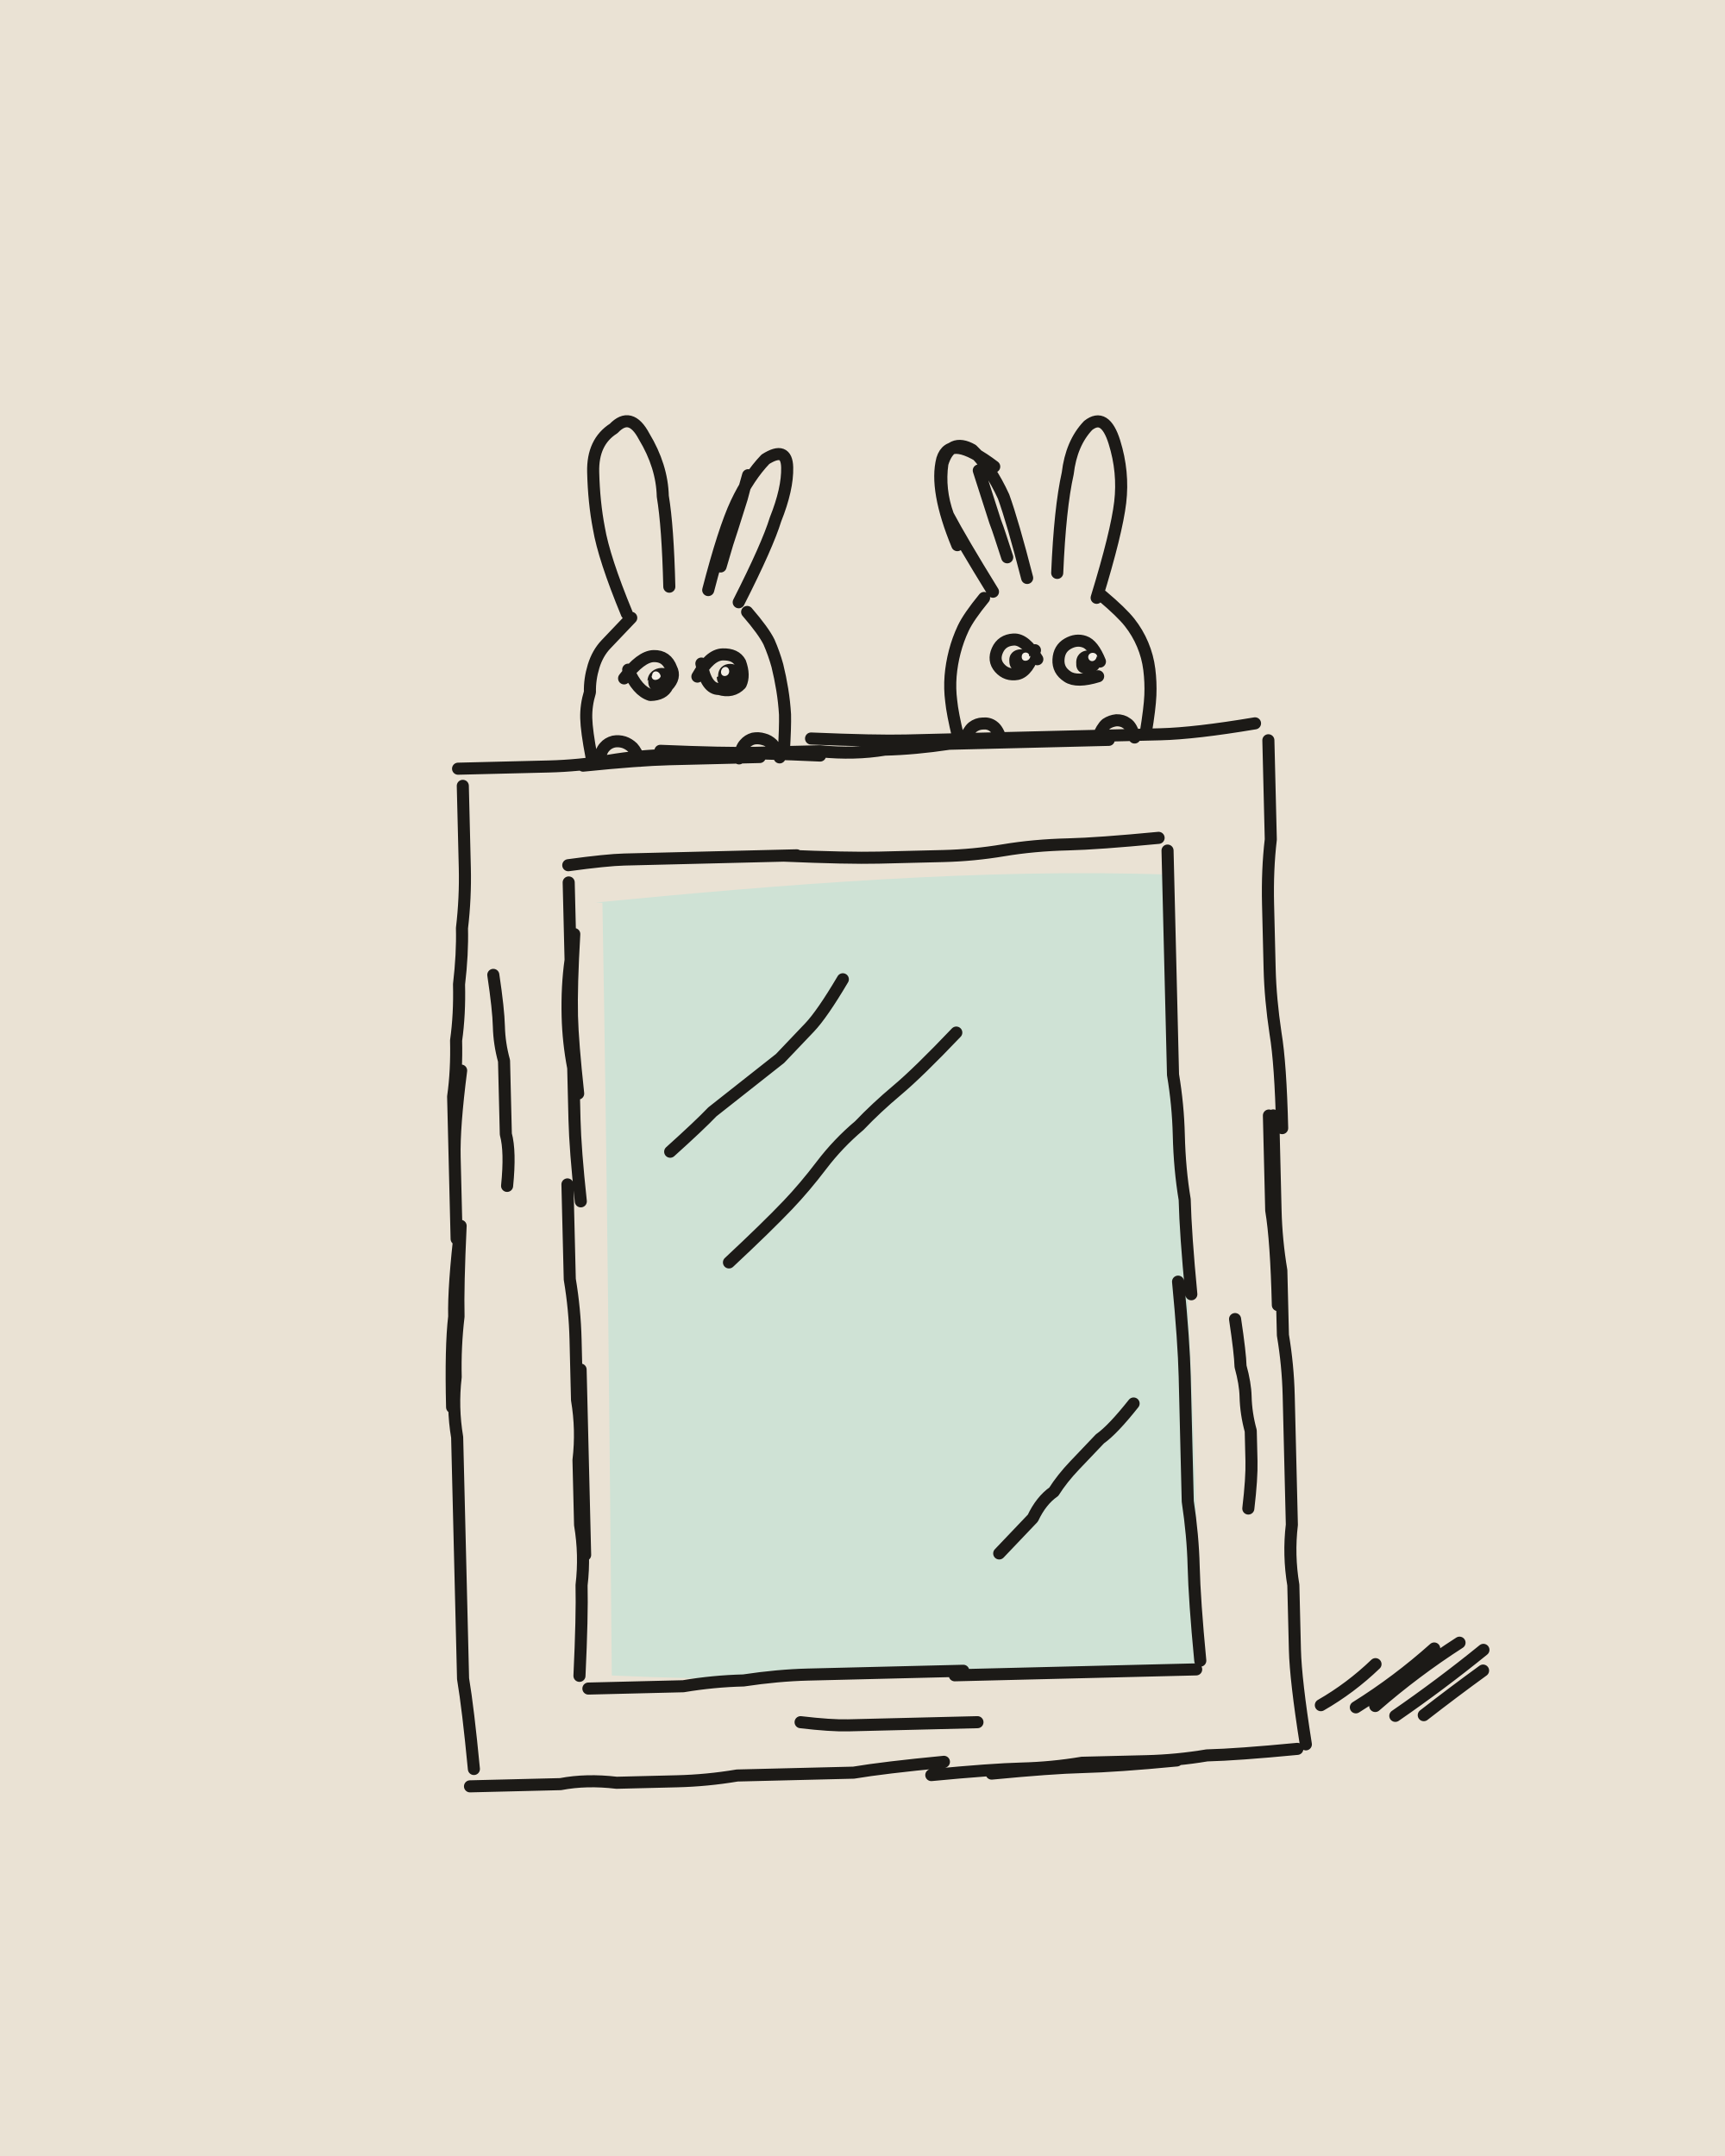
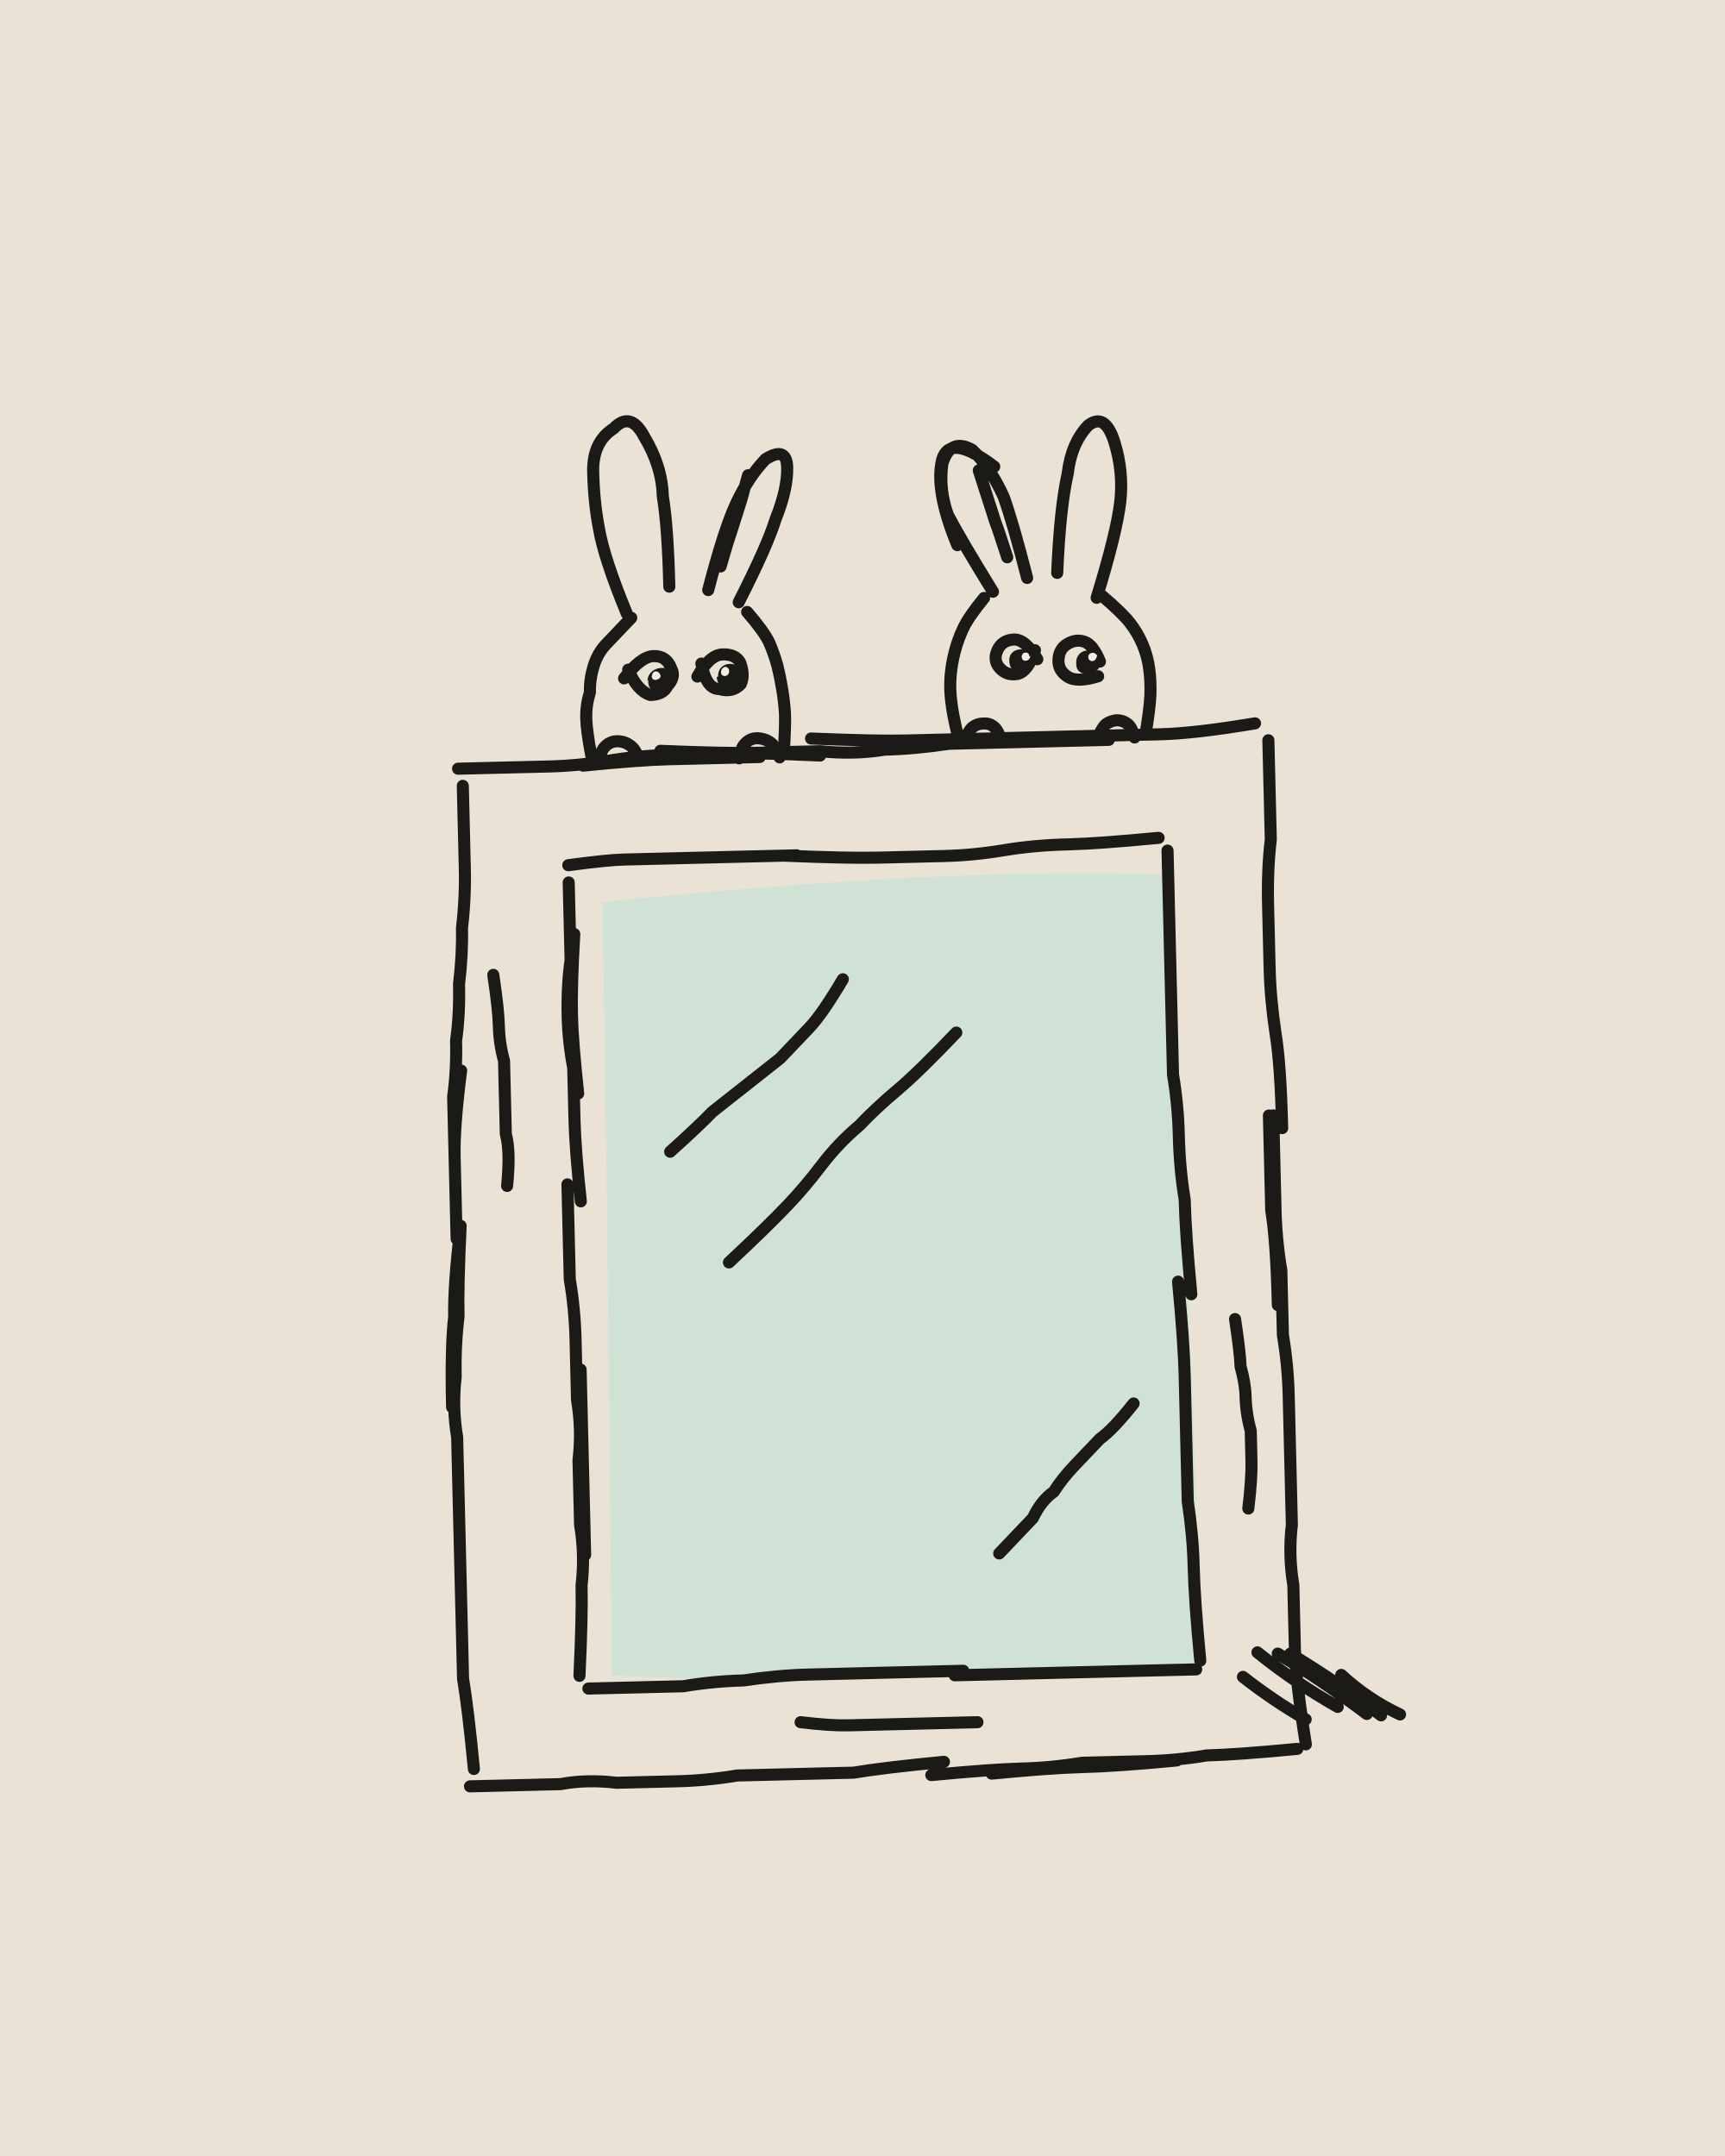
<svg xmlns="http://www.w3.org/2000/svg" viewBox="0 0 400 500" width="400" height="500">
  <path fill="#EAE2D4" d="M0 0h400v500H0z" />
  <g transform="rotate(-1.4 200 250)">
    <path fill="#CFE2D5" d="M139.1 207.8C182.1 204.7 228.8 202 272.5 204.6C272.4 269.2 276.2 330.6 274.4 388C230.8 389.2 185.3 390.4 138.5 387.1C139.3 334.2 140.3 269.1 140.7 207.9Z" />
    <g fill="none" stroke="#1C1A17" stroke-width="2.8" stroke-linecap="round" stroke-linejoin="round">
-       <path d="M108 176q14 0 21 0 7 0 14-1 7-1 14-1 7 0 14 0 7 0 21 1M137 176q13-1 20-1 7 0 21 0M190 171q15 1 22 1 8 0 15 0 7 0 15 0 7 0 14 0 8 0 15 0 8 0 22-2M155 173q15 1 22 1 8 0 15 0 8 1 15 0 7 0 15-1 7 0 14 0 8 0 23 0M296 174q0 15 0 23-1 7-1 15 0 7 0 15 0 7 1 15 1 7 1 22M295 261q0 15 0 22 0 7 1 14 0 8 0 15 1 7 1 14 0 8 0 15 0 7 0 15-1 7 0 14 0 7 0 15 0 7 2 22M294 261q0 15 0 22 1 7 1 22M297 408q-14 1-21 1-7 1-14 1-8 0-15 0-7 1-14 1-7 0-21 1M269 410q-14 1-22 1-7 0-21 1M215 409q-14 1-21 2-7 0-14 0-6 0-13 0-7 1-14 1-7 0-14 0-7-1-13 0-7 0-21 0M106 408q-1-14-2-21 0-7 0-14 0-7 0-14 0-7 0-14 0-7 0-14-1-7 0-14 0-7 1-14 0-7 1-21M103 324q0-14 1-21 0-7 2-21M105 285q0-13 0-19 0-7 0-14 1-6 1-13 1-6 1-13 1-7 1-13 1-7 1-14 0-6 0-19M105 285q0-13 0-19 0-7 2-20M133 199q9-1 13-1 5 0 9 0 5 0 9 0 5 0 9 0 5 0 13 0M183 198q15 1 22 1 7 0 15 0 7 0 14-1 7-1 15-1 7 0 21-1M272 199q0 15 0 22 0 8 0 15 0 7 0 15 1 7 1 14 0 8 1 15 0 8 1 22M272 299q1 14 1 22 0 7 0 15 0 7 0 14 1 8 1 15 0 8 1 22M274 389q-9 0-14 0-5 0-10 0-4 0-9 0-5 0-9 0-5 0-14 0M220 388q-14 0-22 0-7 0-14 0-7 0-15 1-7 0-14 1-7 0-22 0M131 387q1-14 1-21 1-7 0-14 0-7 0-15 1-7 0-14 0-7 0-14 0-7-1-14 0-7 0-22M133 359q0-14 0-22 0-7 0-21M134 277q-1-12-1-19 0-6 0-12-1-6-1-12 0-7 1-13 0-6 0-18M134 252q-1-12-1-18 0-7 1-19M115 224q1 8 1 12 0 4 1 8 0 4 0 8 0 4 0 9 1 4 0 12M285 308q1 8 1 11 1 4 1 7 0 4 1 8 0 3 0 7 0 4-1 11M182 399q7 1 11 1 3 0 6 0 4 0 7 0 3 0 7 0 3 0 10 0M155 266q7-6 10-9 4-3 8-6 4-3 8-6 3-3 7-7 3-3 8-11M168 292q9-8 14-13 4-4 8-9 4-5 9-9 4-4 9-8 5-4 14-13M229 361q5-5 8-8 2-4 5-6 2-3 5-6 3-3 6-6 3-2 8-8M148 141q-5-13-6-20-1-6-1-13 0-7 5-10 4-4 7 2 4 7 4 14 1 7 1 21M167 136q4-14 7-20 3-6 7-10 5-3 5 2 0 5-3 12-2 6-9 19M176.9 109.6q-1.1 3.5-1.6 5.3-.6 1.7-1.2 3.5-.6 1.7-1.2 3.5-.6 1.7-1.2 3.4-.6 1.8-1.7 5.3M149 142q-4 4-6 6-2 2-3 5-1 3-1 6-1 3-1 6 0 3 1 9M175.9 141.3q3.7 4.5 4.9 7.1 1.1 2.7 1.8 5.5 .6 2.7 1 5.6 .4 2.9 .5 5.8 0 2.9-.5 8.8M140.7 175.1q.5-2.4 1.4-3.3 .8-.9 2.1-1.2 1.2-.2 2.4 .2 1.1 .4 2 1.3 .8 .9 1.6 3.1M173.2 175.2q.5-2.4 1.4-3.3 .8-.9 2-1.2 1.2-.2 2.4 .2 1.1 .3 2 1.2 .8 .9 1.6 3.1M147 156q4-5 7-5 3 0 4 3 1 2-1 4-1 2-4 2-3-1-5-6M164 156q3-5 6-5 3 0 4 2 1 3 0 5-2 2-5 1-3 0-4-6M257 140q5-15 6-22 1-7-1-14-2-7-6-4-4 4-5 11-2 8-3 23M241 135q-3-13-5-19-3-7-7-11-5-3-7 3-1 6 1 12 3 6 10 18M234 109q-10-8-12-2-2 7 3 20M230.4 109.8q1 3.4 1.5 5.1 .5 1.7 1 3.4 .5 1.7 1 3.4 .6 1.7 1.1 3.4 .5 1.7 1.5 5M258.3 139.6q4.4 3.9 6.2 6.3 1.8 2.4 2.9 5.2 1.1 2.8 1.4 5.8 .3 3 .1 6-.2 3-1.3 8.8M230.9 139.4q-3.7 4.3-5 6.9-1.3 2.6-2.1 5.4-.8 2.8-1.1 5.6-.3 2.9 0 5.8 .2 2.8 1.4 8.4M265 172.6q-.6-2.6-1.7-3.3-1-.8-2.4-.8-1.3 .1-2.4 .8-1 .8-2.1 3.3M234.1 172.6q-.7-2.6-1.8-3.4-1-.8-2.4-.7-1.3 0-2.4 .8-1 .8-2.1 3.3M257.4 154.8q-1.5-4-3.5-4.7-1.9-.7-3.9 .4-2 1.1-2.2 3.6-.2 2.5 2 4 2.1 1.5 7.1 .1M242.9 153.9q-2.7-4.8-5.4-4.7-2.7 .1-3.8 2.4-1.1 2.3 .4 4.1 1.6 1.9 4.1 1.5 2.5-.5 4.2-5.4M302.7 398q7-3.8 12.9-9.2M310.8 398.7q9.8-5.8 18.5-13.2M315.3 398.5q9.4-7.8 19.9-14.2M319.9 400.9q10.7-7 20.8-14.8M326.5 400.9q6.9-5.1 14-10" />
+       <path d="M108 176q14 0 21 0 7 0 14-1 7-1 14-1 7 0 14 0 7 0 21 1M137 176q13-1 20-1 7 0 21 0M190 171q15 1 22 1 8 0 15 0 7 0 15 0 7 0 14 0 8 0 15 0 8 0 22-2M155 173q15 1 22 1 8 0 15 0 8 1 15 0 7 0 15-1 7 0 14 0 8 0 23 0M296 174q0 15 0 23-1 7-1 15 0 7 0 15 0 7 1 15 1 7 1 22M295 261q0 15 0 22 0 7 1 14 0 8 0 15 1 7 1 14 0 8 0 15 0 7 0 15-1 7 0 14 0 7 0 15 0 7 2 22M294 261q0 15 0 22 1 7 1 22M297 408q-14 1-21 1-7 1-14 1-8 0-15 0-7 1-14 1-7 0-21 1M269 410q-14 1-22 1-7 0-21 1M215 409q-14 1-21 2-7 0-14 0-6 0-13 0-7 1-14 1-7 0-14 0-7-1-13 0-7 0-21 0M106 408q-1-14-2-21 0-7 0-14 0-7 0-14 0-7 0-14 0-7 0-14-1-7 0-14 0-7 1-14 0-7 1-21M103 324q0-14 1-21 0-7 2-21M105 285q0-13 0-19 0-7 0-14 1-6 1-13 1-6 1-13 1-7 1-13 1-7 1-14 0-6 0-19M105 285q0-13 0-19 0-7 2-20M133 199q9-1 13-1 5 0 9 0 5 0 9 0 5 0 9 0 5 0 13 0M183 198q15 1 22 1 7 0 15 0 7 0 14-1 7-1 15-1 7 0 21-1M272 199q0 15 0 22 0 8 0 15 0 7 0 15 1 7 1 14 0 8 1 15 0 8 1 22M272 299q1 14 1 22 0 7 0 15 0 7 0 14 1 8 1 15 0 8 1 22M274 389q-9 0-14 0-5 0-10 0-4 0-9 0-5 0-9 0-5 0-14 0M220 388q-14 0-22 0-7 0-14 0-7 0-15 1-7 0-14 1-7 0-22 0M131 387q1-14 1-21 1-7 0-14 0-7 0-15 1-7 0-14 0-7 0-14 0-7-1-14 0-7 0-22M133 359q0-14 0-22 0-7 0-21M134 277q-1-12-1-19 0-6 0-12-1-6-1-12 0-7 1-13 0-6 0-18M134 252q-1-12-1-18 0-7 1-19M115 224q1 8 1 12 0 4 1 8 0 4 0 8 0 4 0 9 1 4 0 12M285 308q1 8 1 11 1 4 1 7 0 4 1 8 0 3 0 7 0 4-1 11M182 399q7 1 11 1 3 0 6 0 4 0 7 0 3 0 7 0 3 0 10 0M155 266q7-6 10-9 4-3 8-6 4-3 8-6 3-3 7-7 3-3 8-11M168 292q9-8 14-13 4-4 8-9 4-5 9-9 4-4 9-8 5-4 14-13M229 361q5-5 8-8 2-4 5-6 2-3 5-6 3-3 6-6 3-2 8-8M148 141q-5-13-6-20-1-6-1-13 0-7 5-10 4-4 7 2 4 7 4 14 1 7 1 21M167 136q4-14 7-20 3-6 7-10 5-3 5 2 0 5-3 12-2 6-9 19M176.9 109.6q-1.1 3.5-1.6 5.3-.6 1.7-1.2 3.5-.6 1.7-1.2 3.5-.6 1.7-1.2 3.4-.6 1.8-1.7 5.3M149 142q-4 4-6 6-2 2-3 5-1 3-1 6-1 3-1 6 0 3 1 9M175.9 141.3q3.7 4.5 4.9 7.1 1.1 2.7 1.8 5.5 .6 2.7 1 5.6 .4 2.9 .5 5.8 0 2.9-.5 8.8M140.7 175.1q.5-2.4 1.4-3.3 .8-.9 2.1-1.2 1.2-.2 2.4 .2 1.1 .4 2 1.3 .8 .9 1.6 3.1M173.2 175.2q.5-2.4 1.4-3.3 .8-.9 2-1.2 1.2-.2 2.4 .2 1.1 .3 2 1.2 .8 .9 1.6 3.1M147 156q4-5 7-5 3 0 4 3 1 2-1 4-1 2-4 2-3-1-5-6M164 156q3-5 6-5 3 0 4 2 1 3 0 5-2 2-5 1-3 0-4-6M257 140q5-15 6-22 1-7-1-14-2-7-6-4-4 4-5 11-2 8-3 23M241 135q-3-13-5-19-3-7-7-11-5-3-7 3-1 6 1 12 3 6 10 18M234 109q-10-8-12-2-2 7 3 20M230.4 109.8q1 3.4 1.5 5.1 .5 1.7 1 3.4 .5 1.7 1 3.4 .6 1.7 1.1 3.4 .5 1.7 1.5 5M258.3 139.6q4.4 3.9 6.2 6.3 1.8 2.4 2.9 5.2 1.1 2.8 1.4 5.8 .3 3 .1 6-.2 3-1.3 8.8M230.9 139.4q-3.7 4.3-5 6.9-1.3 2.6-2.1 5.4-.8 2.8-1.1 5.6-.3 2.9 0 5.8 .2 2.8 1.4 8.4M265 172.6q-.6-2.6-1.7-3.3-1-.8-2.4-.8-1.3 .1-2.4 .8-1 .8-2.1 3.3M234.1 172.6q-.7-2.6-1.8-3.4-1-.8-2.4-.7-1.3 0-2.4 .8-1 .8-2.1 3.3M257.4 154.8q-1.5-4-3.5-4.7-1.9-.7-3.9 .4-2 1.1-2.2 3.6-.2 2.5 2 4 2.1 1.5 7.1 .1M242.9 153.9q-2.7-4.8-5.4-4.7-2.7 .1-3.8 2.4-1.1 2.3 .4 4.1 1.6 1.9 4.1 1.5 2.5-.5 4.2-5.4M299.1 401.2q-7.5-4.6-14.3-10.2M306.6 398.5q-9.7-5.8-18.3-13.1M313.3 400.3q-9.8-7.8-20.3-14.5M316.6 400.7q-10-8-20.7-14.8M321 400.6q-7.4-3.7-13.4-9.5" />
    </g>
    <path fill="#1C1A17" d="M152.4 156.7C152.7 152.9 158.8 152.7 158.5 156.8C158.4 160.8 152.1 160.5 152.6 156.5ZM168.8 156.1C168.8 152.1 174.6 152.4 174.7 156.3C174.3 159.9 168.4 159.8 168.5 156.2ZM257.4 154.8C257.3 151.2 251.7 151.2 251.9 155.2C251.7 158.7 257.5 158.2 257.6 154.9ZM241.9 154.3C241.7 150.5 236.2 150.7 236.4 154.2C236.3 157.9 242.2 157.8 241.8 154.1Z" />
    <path fill="#F4EFE6" d="M153.5 155.6C153.5 154.2 155.2 154.2 155.5 155.7C155.2 156.7 153.3 157 153.4 155.5ZM169.5 155C169.7 153.6 171.4 153.5 171.4 155C171.3 156.3 169.5 156.4 169.5 155.1ZM256.8 153.8C256.9 152.5 254.8 152.3 254.7 153.7C254.8 155 256.5 155 256.7 153.5ZM241 153.2C241.3 152.1 239.2 151.8 239.3 153.4C239.4 154.6 241.2 154.4 241.3 153.1Z" />
  </g>
</svg>
